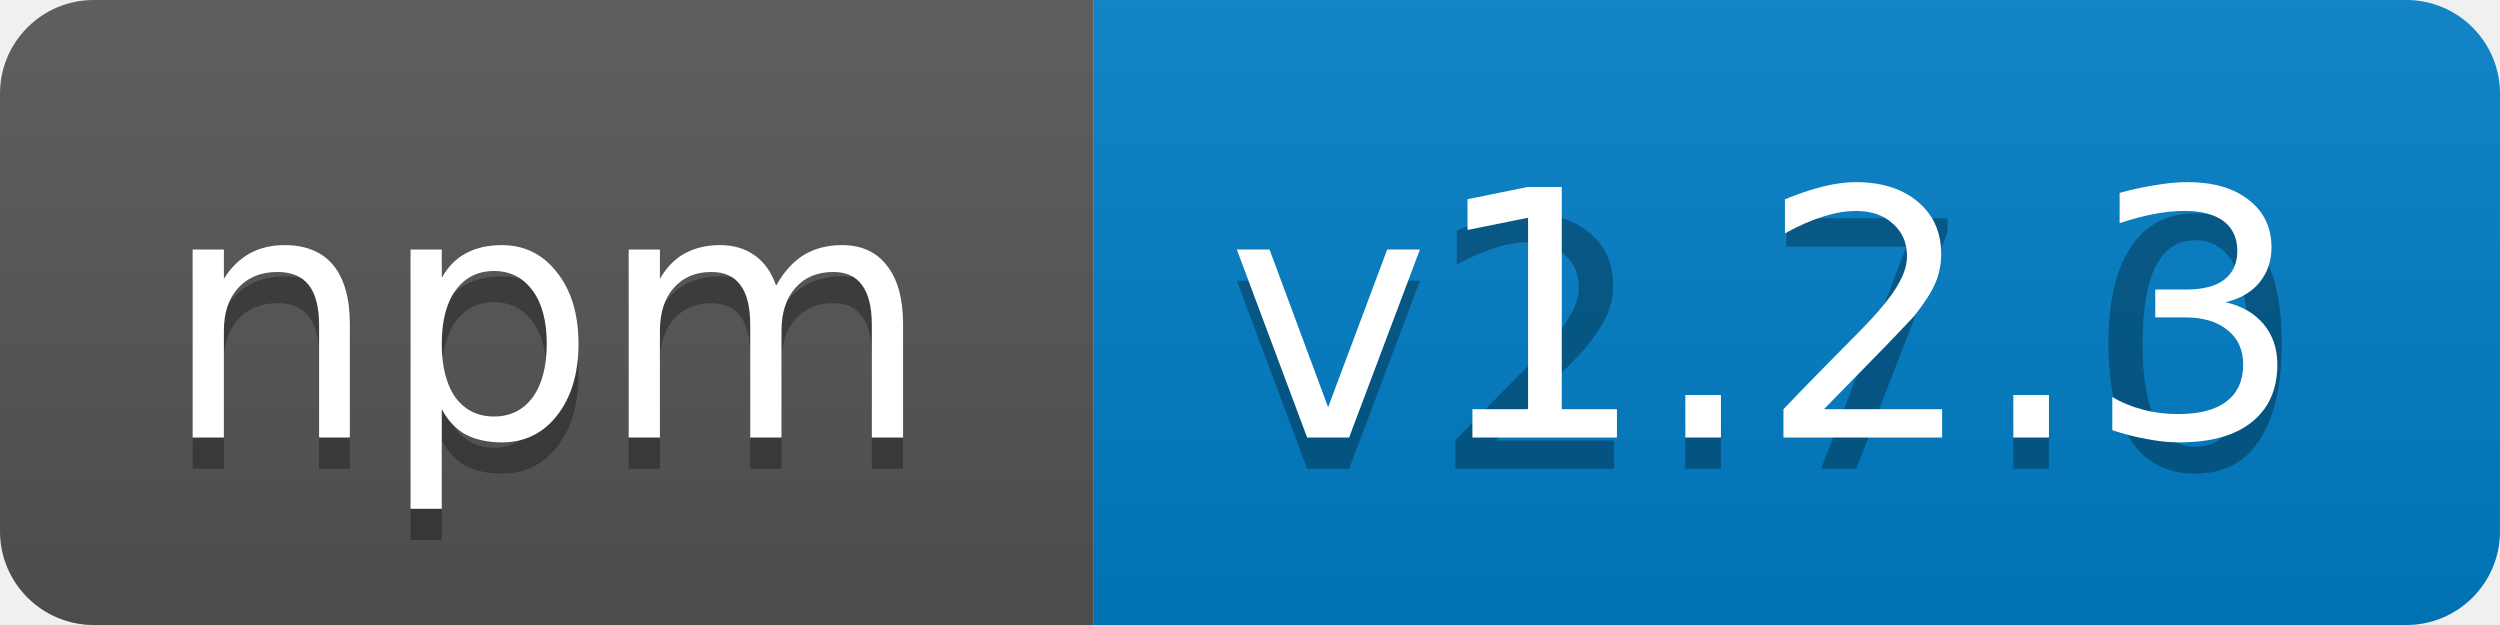
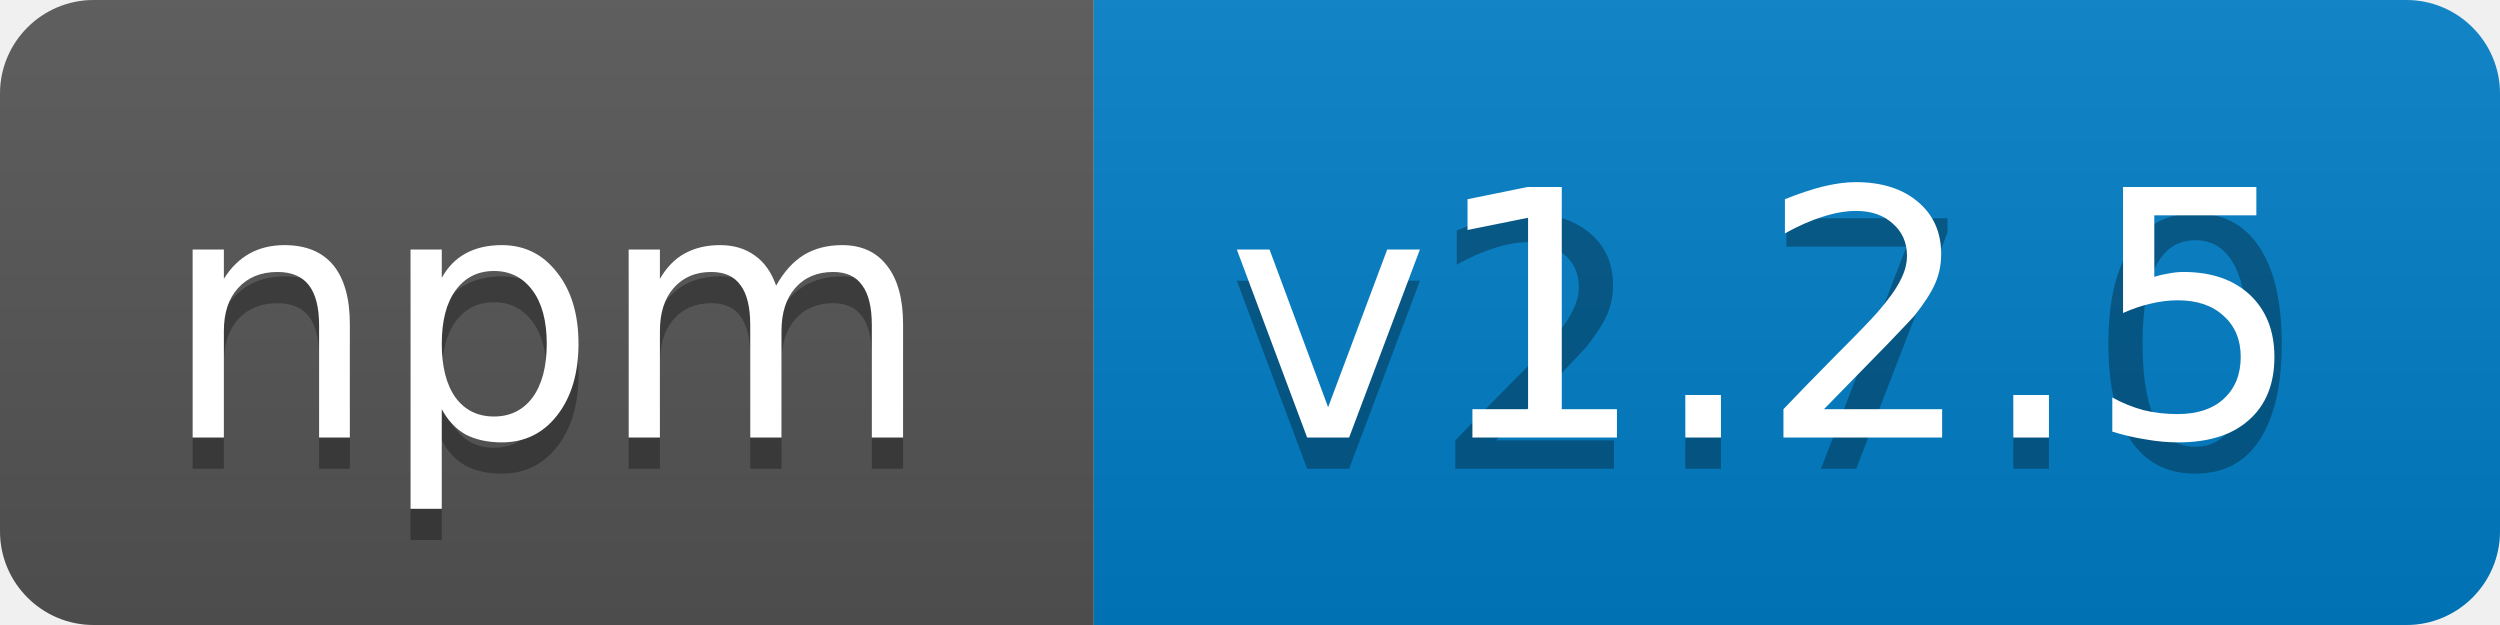
<svg xmlns="http://www.w3.org/2000/svg" width="80" height="20">
  <linearGradient id="b" x2="0" y2="100%">
    <stop offset="0" stop-color="#bbb" stop-opacity=".1" />
    <stop offset="1" stop-opacity=".1" />
  </linearGradient>
  <clipPath id="a">
    <rect width="80" height="20" rx="3" fill="#fff" />
  </clipPath>
  <g clip-path="url(#a)">
    <path fill="#555" d="M0 0h35v20H0z" />
    <path fill="#007ec6" d="M35 0h45v20H35z" />
    <path fill="url(#b)" d="M0 0h80v20H0z" />
  </g>
  <g fill="#fff" text-anchor="middle" font-family="DejaVu Sans,Verdana,Geneva,sans-serif" font-size="11">
    <text x="17.5" y="15" fill="#010101" fill-opacity=".3">npm</text>
    <text x="17.5" y="14">npm</text>
    <text x="56.5" y="15" fill="#010101" fill-opacity=".3">v2.7.0</text>
-     <text x="56.5" y="14">v1.2.3</text>
+     <text x="56.5" y="14">v1.2.5</text>
  </g>
</svg>
